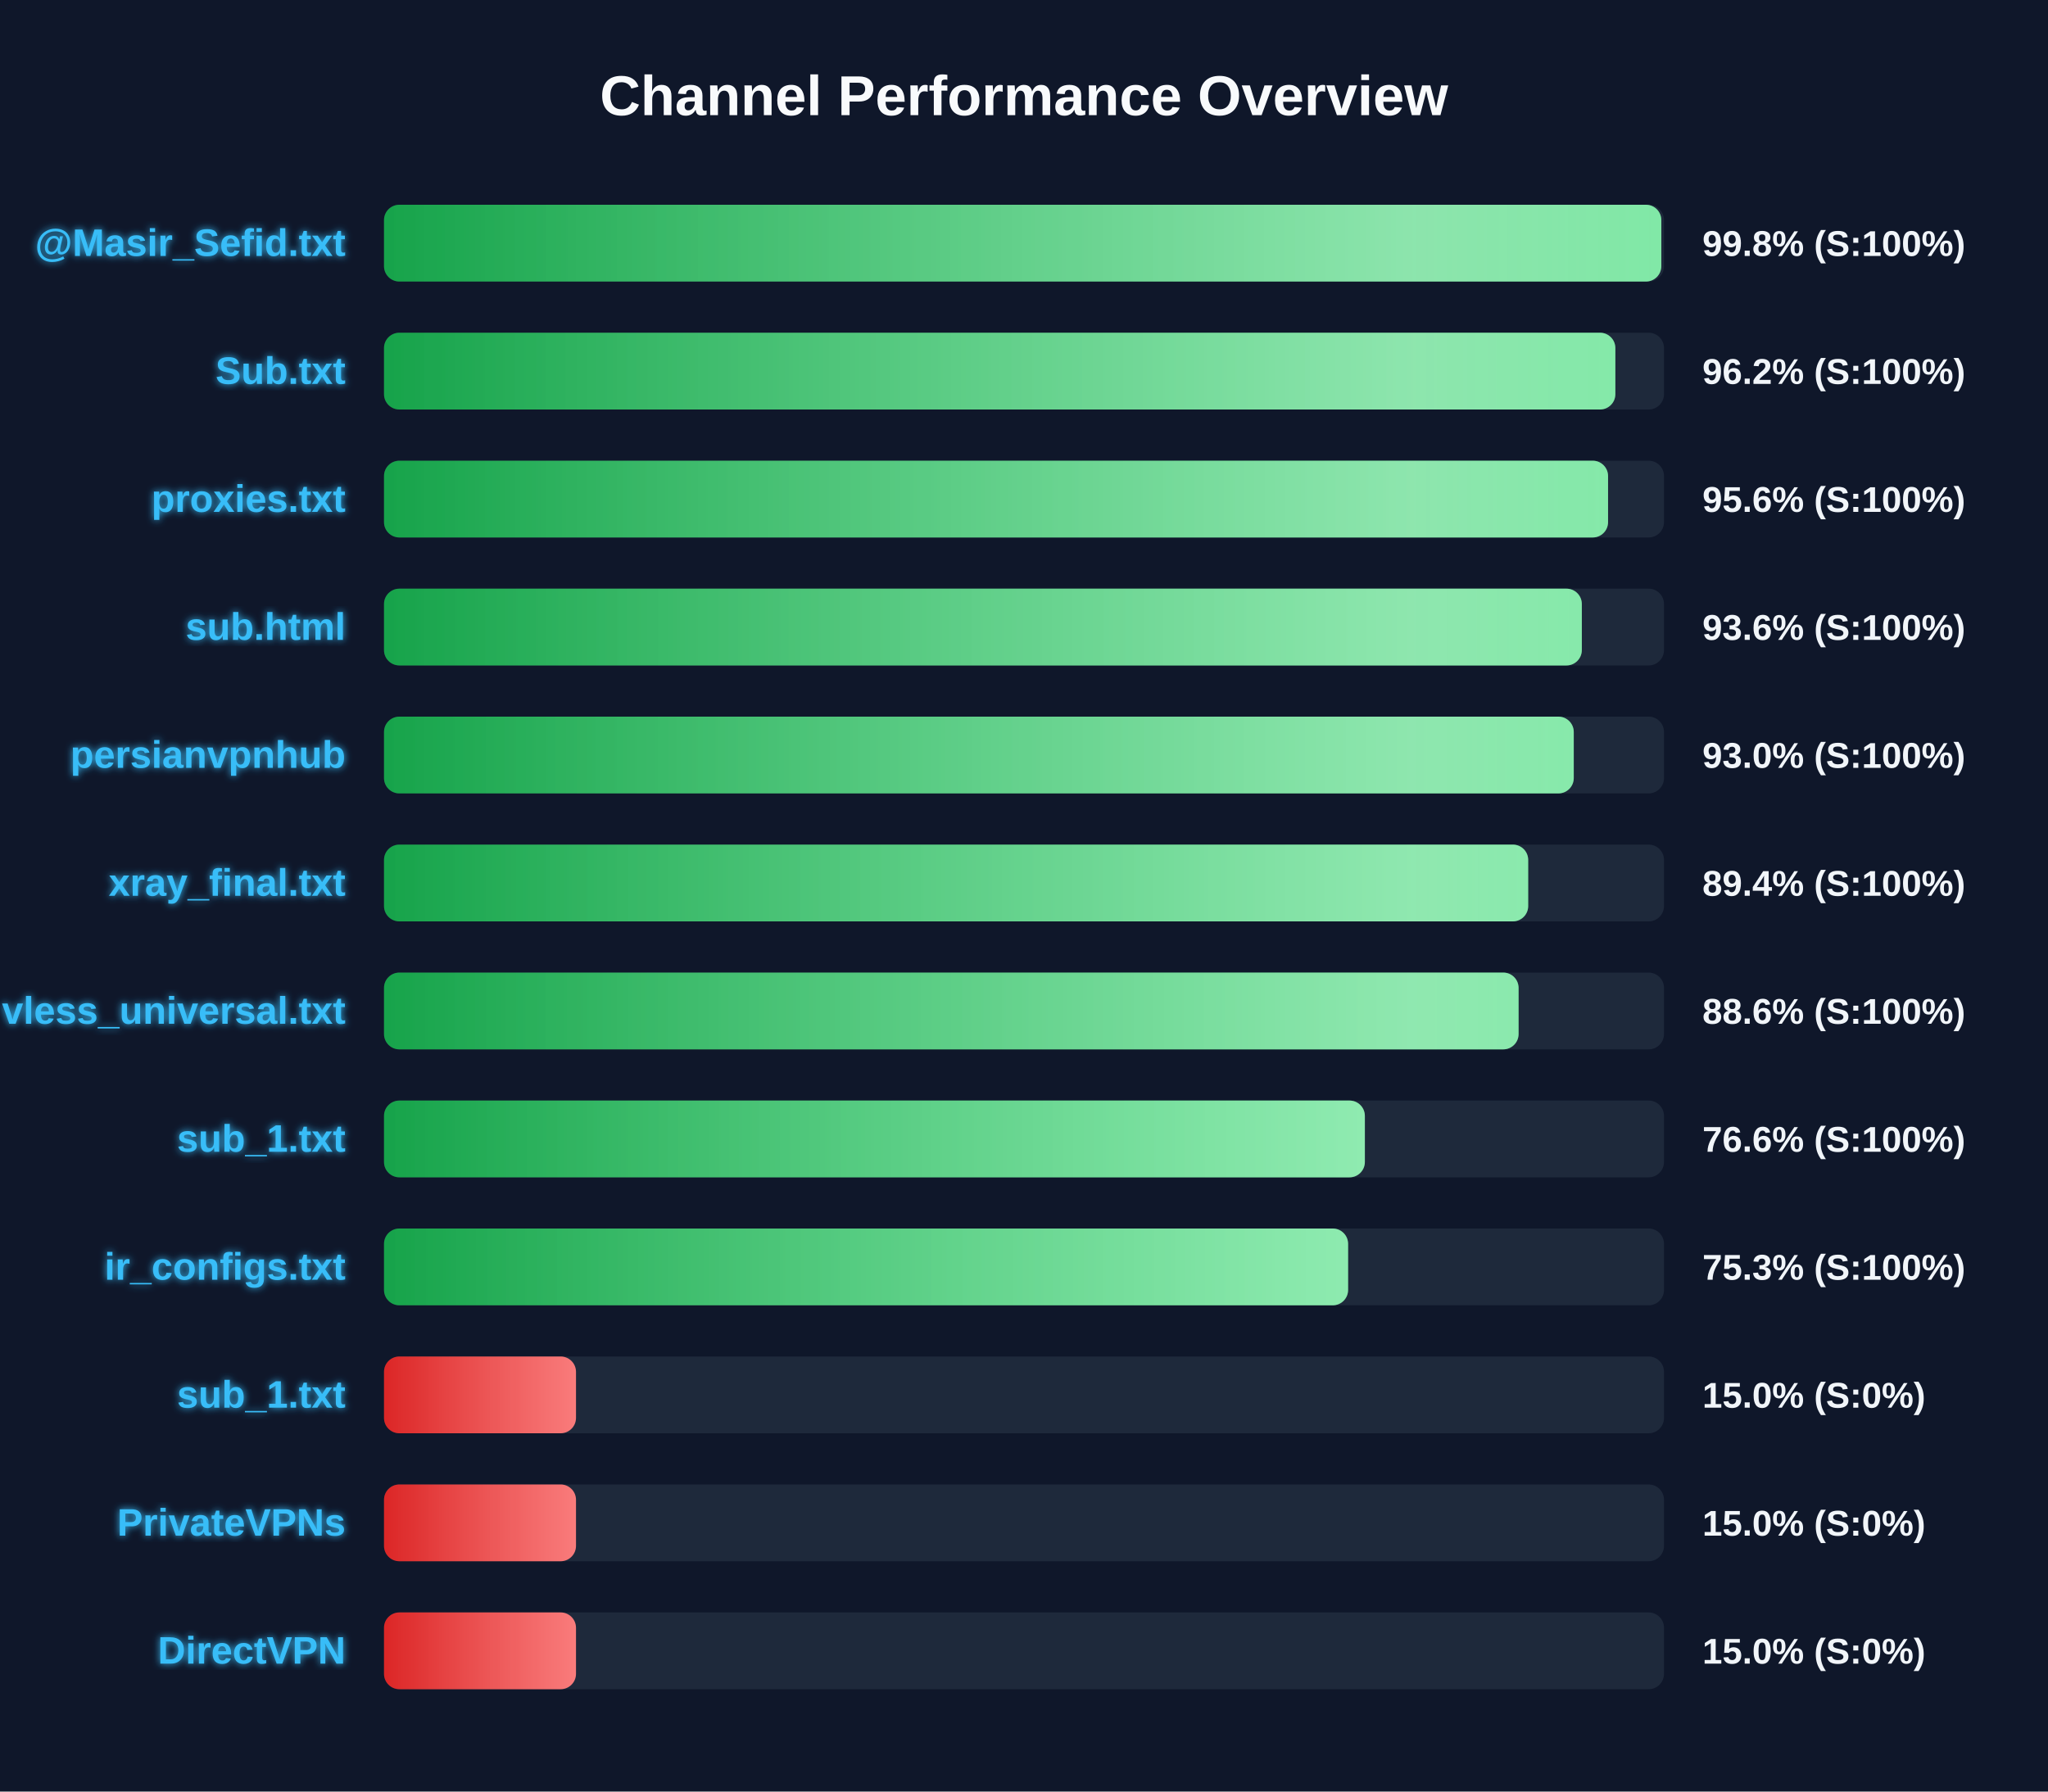
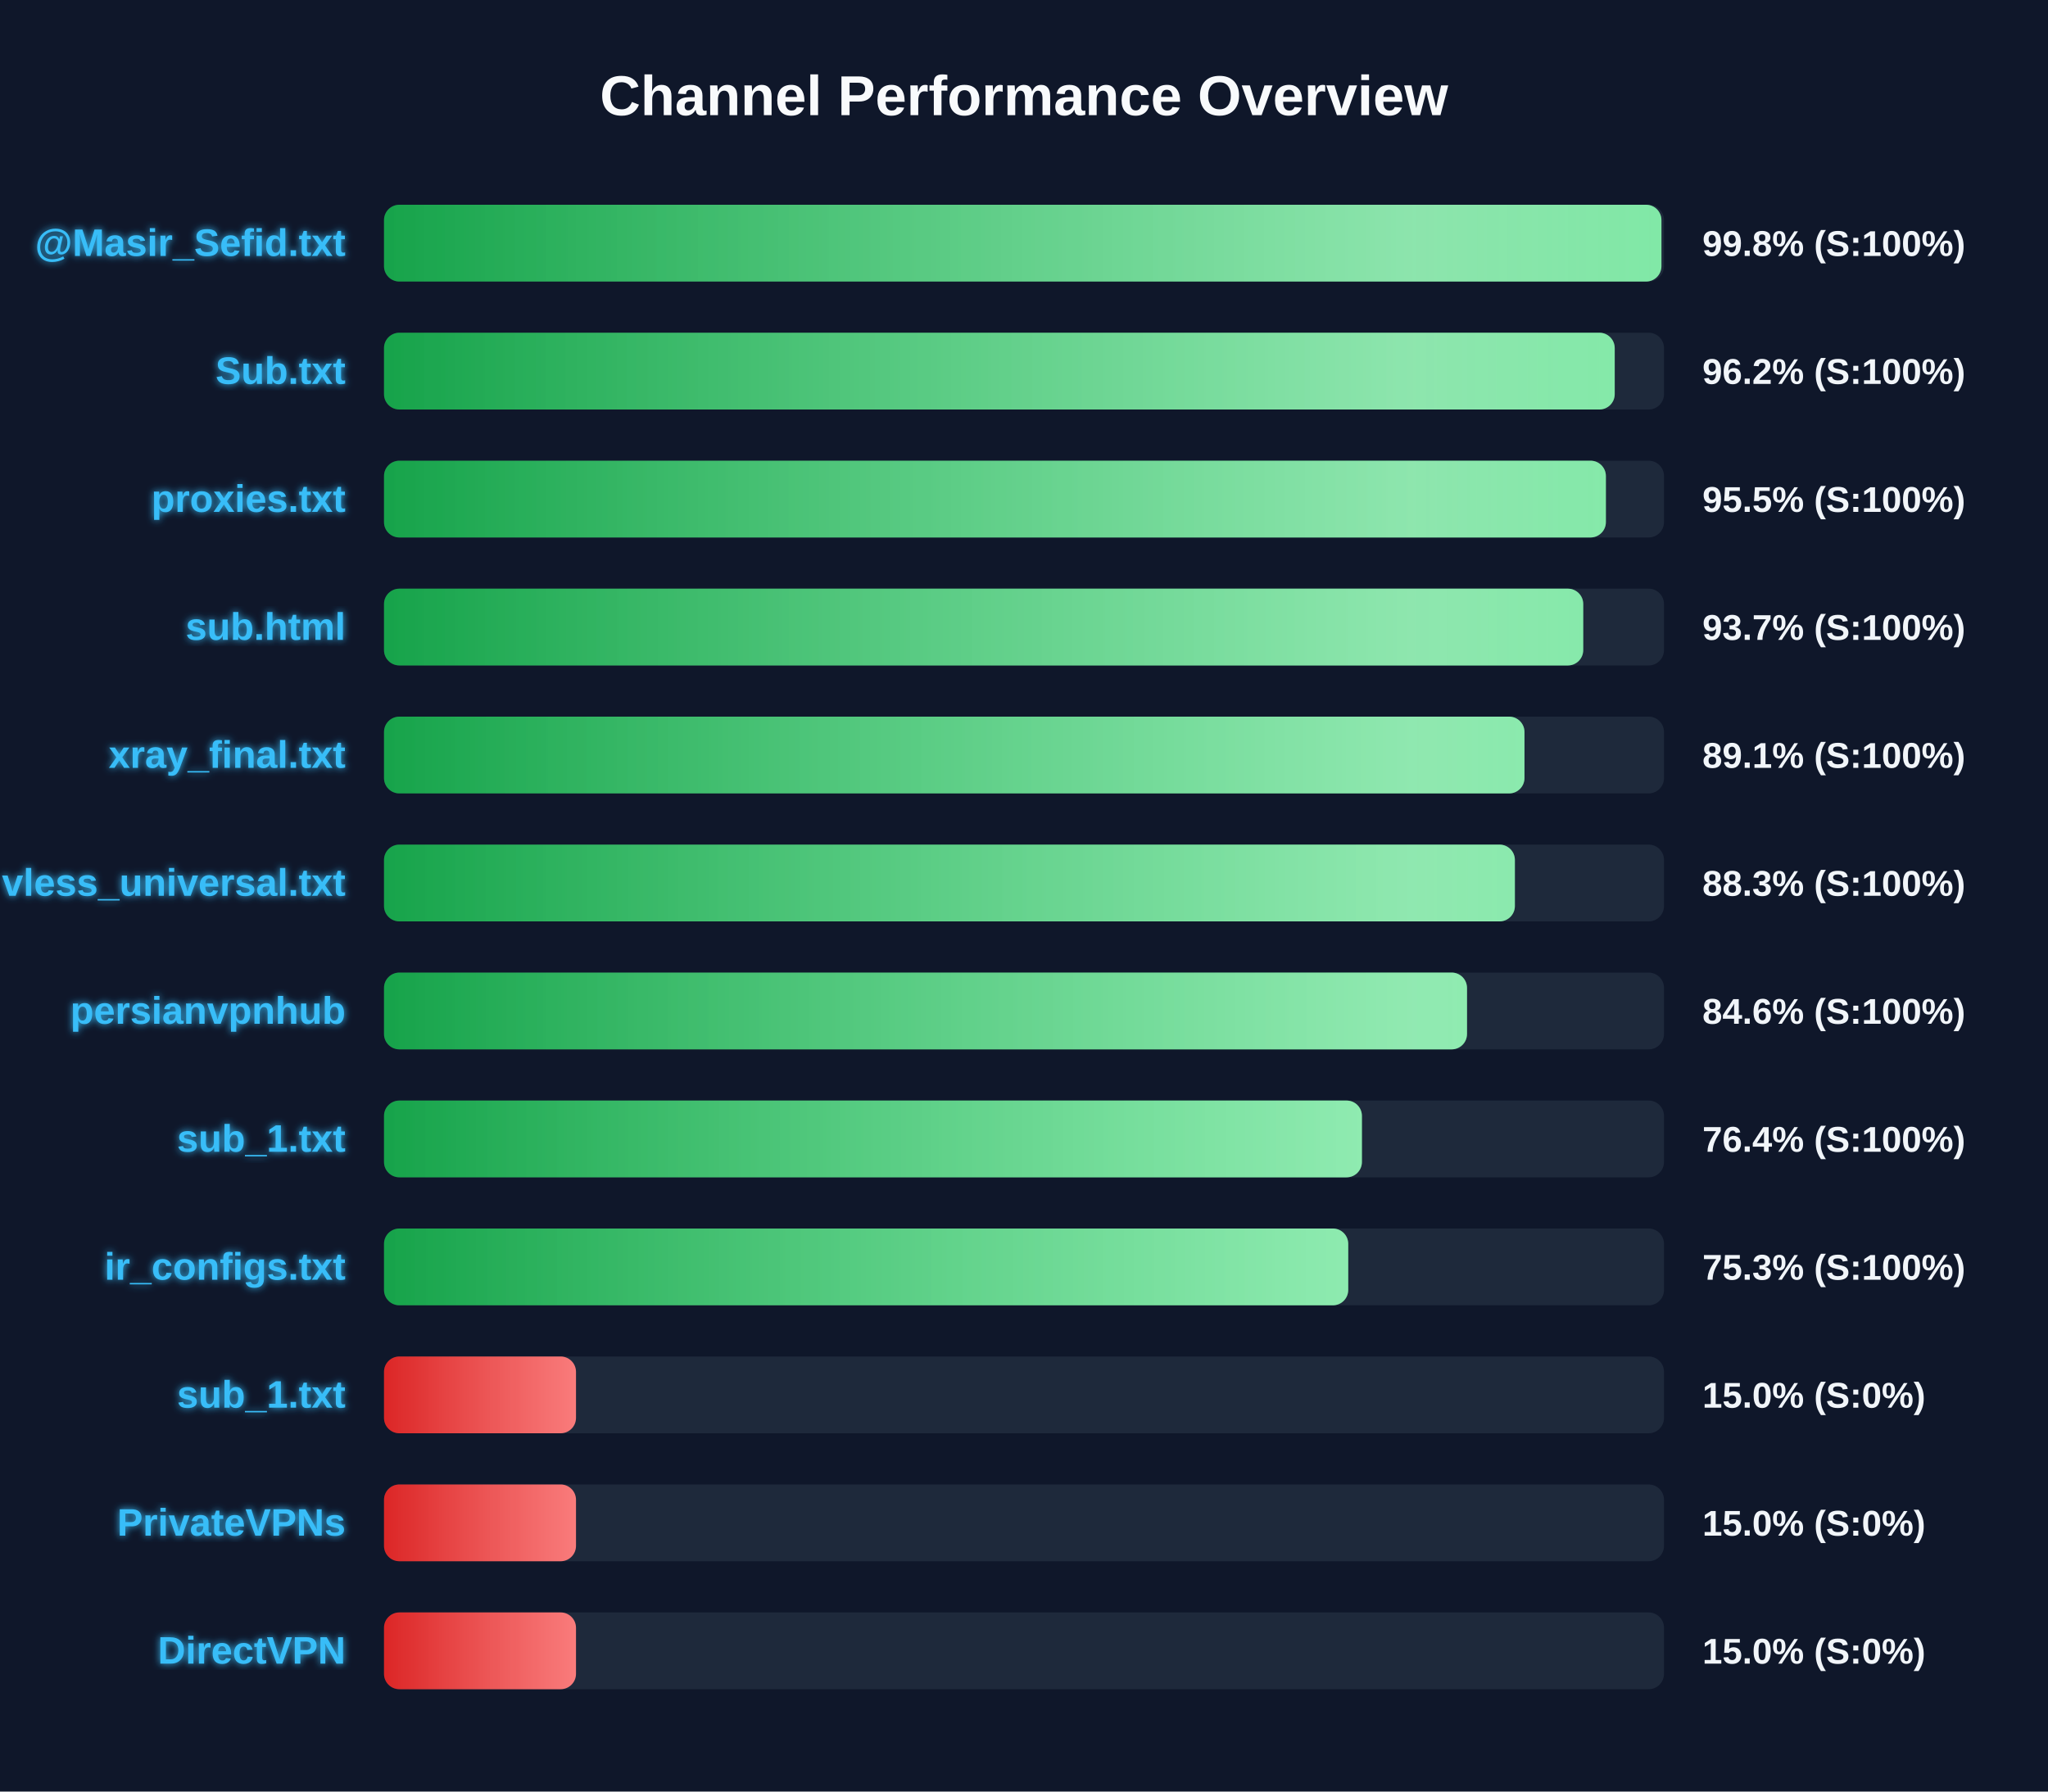
<svg xmlns="http://www.w3.org/2000/svg" width="800" height="700" version="1.1">
  <defs>
    <linearGradient id="grad-green" x1="0%" y1="0%" x2="100%" y2="0%">
      <stop offset="0%" stop-color="#16a34a" />
      <stop offset="100%" stop-color="#4ade80" />
    </linearGradient>
    <linearGradient id="grad-yellow" x1="0%" y1="0%" x2="100%" y2="0%">
      <stop offset="0%" stop-color="#ca8a04" />
      <stop offset="100%" stop-color="#fde047" />
    </linearGradient>
    <linearGradient id="grad-red" x1="0%" y1="0%" x2="100%" y2="0%">
      <stop offset="0%" stop-color="#dc2626" />
      <stop offset="100%" stop-color="#f87171" />
    </linearGradient>
    <linearGradient id="shimmer" x1="0%" y1="0%" x2="100%" y2="0%">
      <stop offset="0%" stop-color="rgba(255,255,255,0)" />
      <stop offset="50%" stop-color="rgba(255,255,255,0.4)" />
      <stop offset="100%" stop-color="rgba(255,255,255,0)" />
    </linearGradient>
    <filter id="glow" x="-20%" y="-20%" width="140%" height="140%">
      <feGaussianBlur stdDeviation="1.5" result="blur" />
      <feComposite in="SourceGraphic" in2="blur" operator="over" />
    </filter>
  </defs>
  <style>
        .bg-rect { fill: #0f172a; }
        .title { font: bold 22px 'Segoe UI', Arial, sans-serif; fill: #f8fafc; }
        .row { font: bold 15px 'Segoe UI', Arial, sans-serif; fill: #38bdf8; filter: url(#glow); }
        .score { font: bold 14px 'Segoe UI', Arial, sans-serif; fill: #f1f5f9; }
        @keyframes shimmer-anim {
            0% { transform: translateX(-100%); }
            100% { transform: translateX(200%); }
        }
        .shimmer-rect {
            animation: shimmer-anim 2.5s infinite linear;
        }
    </style>
  <rect width="100%" height="100%" class="bg-rect" />
  <text x="400" y="45" text-anchor="middle" class="title">Channel Performance Overview</text>
  <rect x="150" y="80" width="500" height="30" fill="#1e293b" rx="6" />
  <clipPath id="clip-0">
-     <rect x="150" y="80" width="498.95" height="30" rx="6" />
+     <rect x="150" y="80" width="499.0" height="30" rx="6" />
  </clipPath>
-   <rect x="150" y="80" width="498.95" height="30" fill="url(#grad-green)" rx="6" />
+   <rect x="150" y="80" width="499.0" height="30" fill="url(#grad-green)" rx="6" />
  <g clip-path="url(#clip-0)">
    <rect x="150" y="80" width="100%" height="30" fill="url(#shimmer)" class="shimmer-rect" />
  </g>
  <text x="135" y="100" text-anchor="end" class="row">@Masir_Sefid.txt</text>
  <text x="665" y="100" text-anchor="start" class="score">99.8% (S:100%)</text>
  <rect x="150" y="130" width="500" height="30" fill="#1e293b" rx="6" />
  <clipPath id="clip-1">
-     <rect x="150" y="130" width="481.0" height="30" rx="6" />
+     <rect x="150" y="130" width="480.75" height="30" rx="6" />
  </clipPath>
-   <rect x="150" y="130" width="481.0" height="30" fill="url(#grad-green)" rx="6" />
+   <rect x="150" y="130" width="480.75" height="30" fill="url(#grad-green)" rx="6" />
  <g clip-path="url(#clip-1)">
    <rect x="150" y="130" width="100%" height="30" fill="url(#shimmer)" class="shimmer-rect" />
  </g>
  <text x="135" y="150" text-anchor="end" class="row">Sub.txt</text>
  <text x="665" y="150" text-anchor="start" class="score">96.2% (S:100%)</text>
  <rect x="150" y="180" width="500" height="30" fill="#1e293b" rx="6" />
  <clipPath id="clip-2">
-     <rect x="150" y="180" width="478.15" height="30" rx="6" />
+     <rect x="150" y="180" width="477.3" height="30" rx="6" />
  </clipPath>
-   <rect x="150" y="180" width="478.15" height="30" fill="url(#grad-green)" rx="6" />
+   <rect x="150" y="180" width="477.3" height="30" fill="url(#grad-green)" rx="6" />
  <g clip-path="url(#clip-2)">
    <rect x="150" y="180" width="100%" height="30" fill="url(#shimmer)" class="shimmer-rect" />
  </g>
  <text x="135" y="200" text-anchor="end" class="row">proxies.txt</text>
-   <text x="665" y="200" text-anchor="start" class="score">95.6% (S:100%)</text>
+   <text x="665" y="200" text-anchor="start" class="score">95.5% (S:100%)</text>
  <rect x="150" y="230" width="500" height="30" fill="#1e293b" rx="6" />
  <clipPath id="clip-3">
-     <rect x="150" y="230" width="467.9" height="30" rx="6" />
+     <rect x="150" y="230" width="468.45" height="30" rx="6" />
  </clipPath>
-   <rect x="150" y="230" width="467.9" height="30" fill="url(#grad-green)" rx="6" />
+   <rect x="150" y="230" width="468.45" height="30" fill="url(#grad-green)" rx="6" />
  <g clip-path="url(#clip-3)">
    <rect x="150" y="230" width="100%" height="30" fill="url(#shimmer)" class="shimmer-rect" />
  </g>
  <text x="135" y="250" text-anchor="end" class="row">sub.html</text>
-   <text x="665" y="250" text-anchor="start" class="score">93.6% (S:100%)</text>
+   <text x="665" y="250" text-anchor="start" class="score">93.7% (S:100%)</text>
  <rect x="150" y="280" width="500" height="30" fill="#1e293b" rx="6" />
  <clipPath id="clip-4">
-     <rect x="150" y="280" width="464.75" height="30" rx="6" />
+     <rect x="150" y="280" width="445.5" height="30" rx="6" />
  </clipPath>
-   <rect x="150" y="280" width="464.75" height="30" fill="url(#grad-green)" rx="6" />
+   <rect x="150" y="280" width="445.5" height="30" fill="url(#grad-green)" rx="6" />
  <g clip-path="url(#clip-4)">
    <rect x="150" y="280" width="100%" height="30" fill="url(#shimmer)" class="shimmer-rect" />
  </g>
-   <text x="135" y="300" text-anchor="end" class="row">persianvpnhub</text>
-   <text x="665" y="300" text-anchor="start" class="score">93.0% (S:100%)</text>
+   <text x="135" y="300" text-anchor="end" class="row">xray_final.txt</text>
+   <text x="665" y="300" text-anchor="start" class="score">89.1% (S:100%)</text>
  <rect x="150" y="330" width="500" height="30" fill="#1e293b" rx="6" />
  <clipPath id="clip-5">
-     <rect x="150" y="330" width="446.95" height="30" rx="6" />
+     <rect x="150" y="330" width="441.75" height="30" rx="6" />
  </clipPath>
-   <rect x="150" y="330" width="446.95" height="30" fill="url(#grad-green)" rx="6" />
+   <rect x="150" y="330" width="441.75" height="30" fill="url(#grad-green)" rx="6" />
  <g clip-path="url(#clip-5)">
    <rect x="150" y="330" width="100%" height="30" fill="url(#shimmer)" class="shimmer-rect" />
  </g>
-   <text x="135" y="350" text-anchor="end" class="row">xray_final.txt</text>
-   <text x="665" y="350" text-anchor="start" class="score">89.4% (S:100%)</text>
+   <text x="135" y="350" text-anchor="end" class="row">vless_universal.txt</text>
+   <text x="665" y="350" text-anchor="start" class="score">88.3% (S:100%)</text>
  <rect x="150" y="380" width="500" height="30" fill="#1e293b" rx="6" />
  <clipPath id="clip-6">
-     <rect x="150" y="380" width="443.2" height="30" rx="6" />
+     <rect x="150" y="380" width="423.05" height="30" rx="6" />
  </clipPath>
-   <rect x="150" y="380" width="443.2" height="30" fill="url(#grad-green)" rx="6" />
+   <rect x="150" y="380" width="423.05" height="30" fill="url(#grad-green)" rx="6" />
  <g clip-path="url(#clip-6)">
    <rect x="150" y="380" width="100%" height="30" fill="url(#shimmer)" class="shimmer-rect" />
  </g>
-   <text x="135" y="400" text-anchor="end" class="row">vless_universal.txt</text>
-   <text x="665" y="400" text-anchor="start" class="score">88.6% (S:100%)</text>
+   <text x="135" y="400" text-anchor="end" class="row">persianvpnhub</text>
+   <text x="665" y="400" text-anchor="start" class="score">84.6% (S:100%)</text>
  <rect x="150" y="430" width="500" height="30" fill="#1e293b" rx="6" />
  <clipPath id="clip-7">
-     <rect x="150" y="430" width="383.15" height="30" rx="6" />
+     <rect x="150" y="430" width="382.0" height="30" rx="6" />
  </clipPath>
-   <rect x="150" y="430" width="383.15" height="30" fill="url(#grad-green)" rx="6" />
+   <rect x="150" y="430" width="382.0" height="30" fill="url(#grad-green)" rx="6" />
  <g clip-path="url(#clip-7)">
    <rect x="150" y="430" width="100%" height="30" fill="url(#shimmer)" class="shimmer-rect" />
  </g>
  <text x="135" y="450" text-anchor="end" class="row">sub_1.txt</text>
-   <text x="665" y="450" text-anchor="start" class="score">76.6% (S:100%)</text>
+   <text x="665" y="450" text-anchor="start" class="score">76.4% (S:100%)</text>
  <rect x="150" y="480" width="500" height="30" fill="#1e293b" rx="6" />
  <clipPath id="clip-8">
-     <rect x="150" y="480" width="376.6" height="30" rx="6" />
+     <rect x="150" y="480" width="376.65" height="30" rx="6" />
  </clipPath>
-   <rect x="150" y="480" width="376.6" height="30" fill="url(#grad-green)" rx="6" />
+   <rect x="150" y="480" width="376.65" height="30" fill="url(#grad-green)" rx="6" />
  <g clip-path="url(#clip-8)">
    <rect x="150" y="480" width="100%" height="30" fill="url(#shimmer)" class="shimmer-rect" />
  </g>
  <text x="135" y="500" text-anchor="end" class="row">ir_configs.txt</text>
  <text x="665" y="500" text-anchor="start" class="score">75.3% (S:100%)</text>
  <rect x="150" y="530" width="500" height="30" fill="#1e293b" rx="6" />
  <clipPath id="clip-9">
    <rect x="150" y="530" width="75.0" height="30" rx="6" />
  </clipPath>
  <rect x="150" y="530" width="75.0" height="30" fill="url(#grad-red)" rx="6" />
  <g clip-path="url(#clip-9)">
    <rect x="150" y="530" width="100%" height="30" fill="url(#shimmer)" class="shimmer-rect" />
  </g>
  <text x="135" y="550" text-anchor="end" class="row">sub_1.txt</text>
  <text x="665" y="550" text-anchor="start" class="score">15.0% (S:0%)</text>
  <rect x="150" y="580" width="500" height="30" fill="#1e293b" rx="6" />
  <clipPath id="clip-10">
    <rect x="150" y="580" width="75.0" height="30" rx="6" />
  </clipPath>
  <rect x="150" y="580" width="75.0" height="30" fill="url(#grad-red)" rx="6" />
  <g clip-path="url(#clip-10)">
    <rect x="150" y="580" width="100%" height="30" fill="url(#shimmer)" class="shimmer-rect" />
  </g>
  <text x="135" y="600" text-anchor="end" class="row">PrivateVPNs</text>
  <text x="665" y="600" text-anchor="start" class="score">15.0% (S:0%)</text>
  <rect x="150" y="630" width="500" height="30" fill="#1e293b" rx="6" />
  <clipPath id="clip-11">
    <rect x="150" y="630" width="75.0" height="30" rx="6" />
  </clipPath>
  <rect x="150" y="630" width="75.0" height="30" fill="url(#grad-red)" rx="6" />
  <g clip-path="url(#clip-11)">
    <rect x="150" y="630" width="100%" height="30" fill="url(#shimmer)" class="shimmer-rect" />
  </g>
  <text x="135" y="650" text-anchor="end" class="row">DirectVPN</text>
  <text x="665" y="650" text-anchor="start" class="score">15.0% (S:0%)</text>
</svg>
